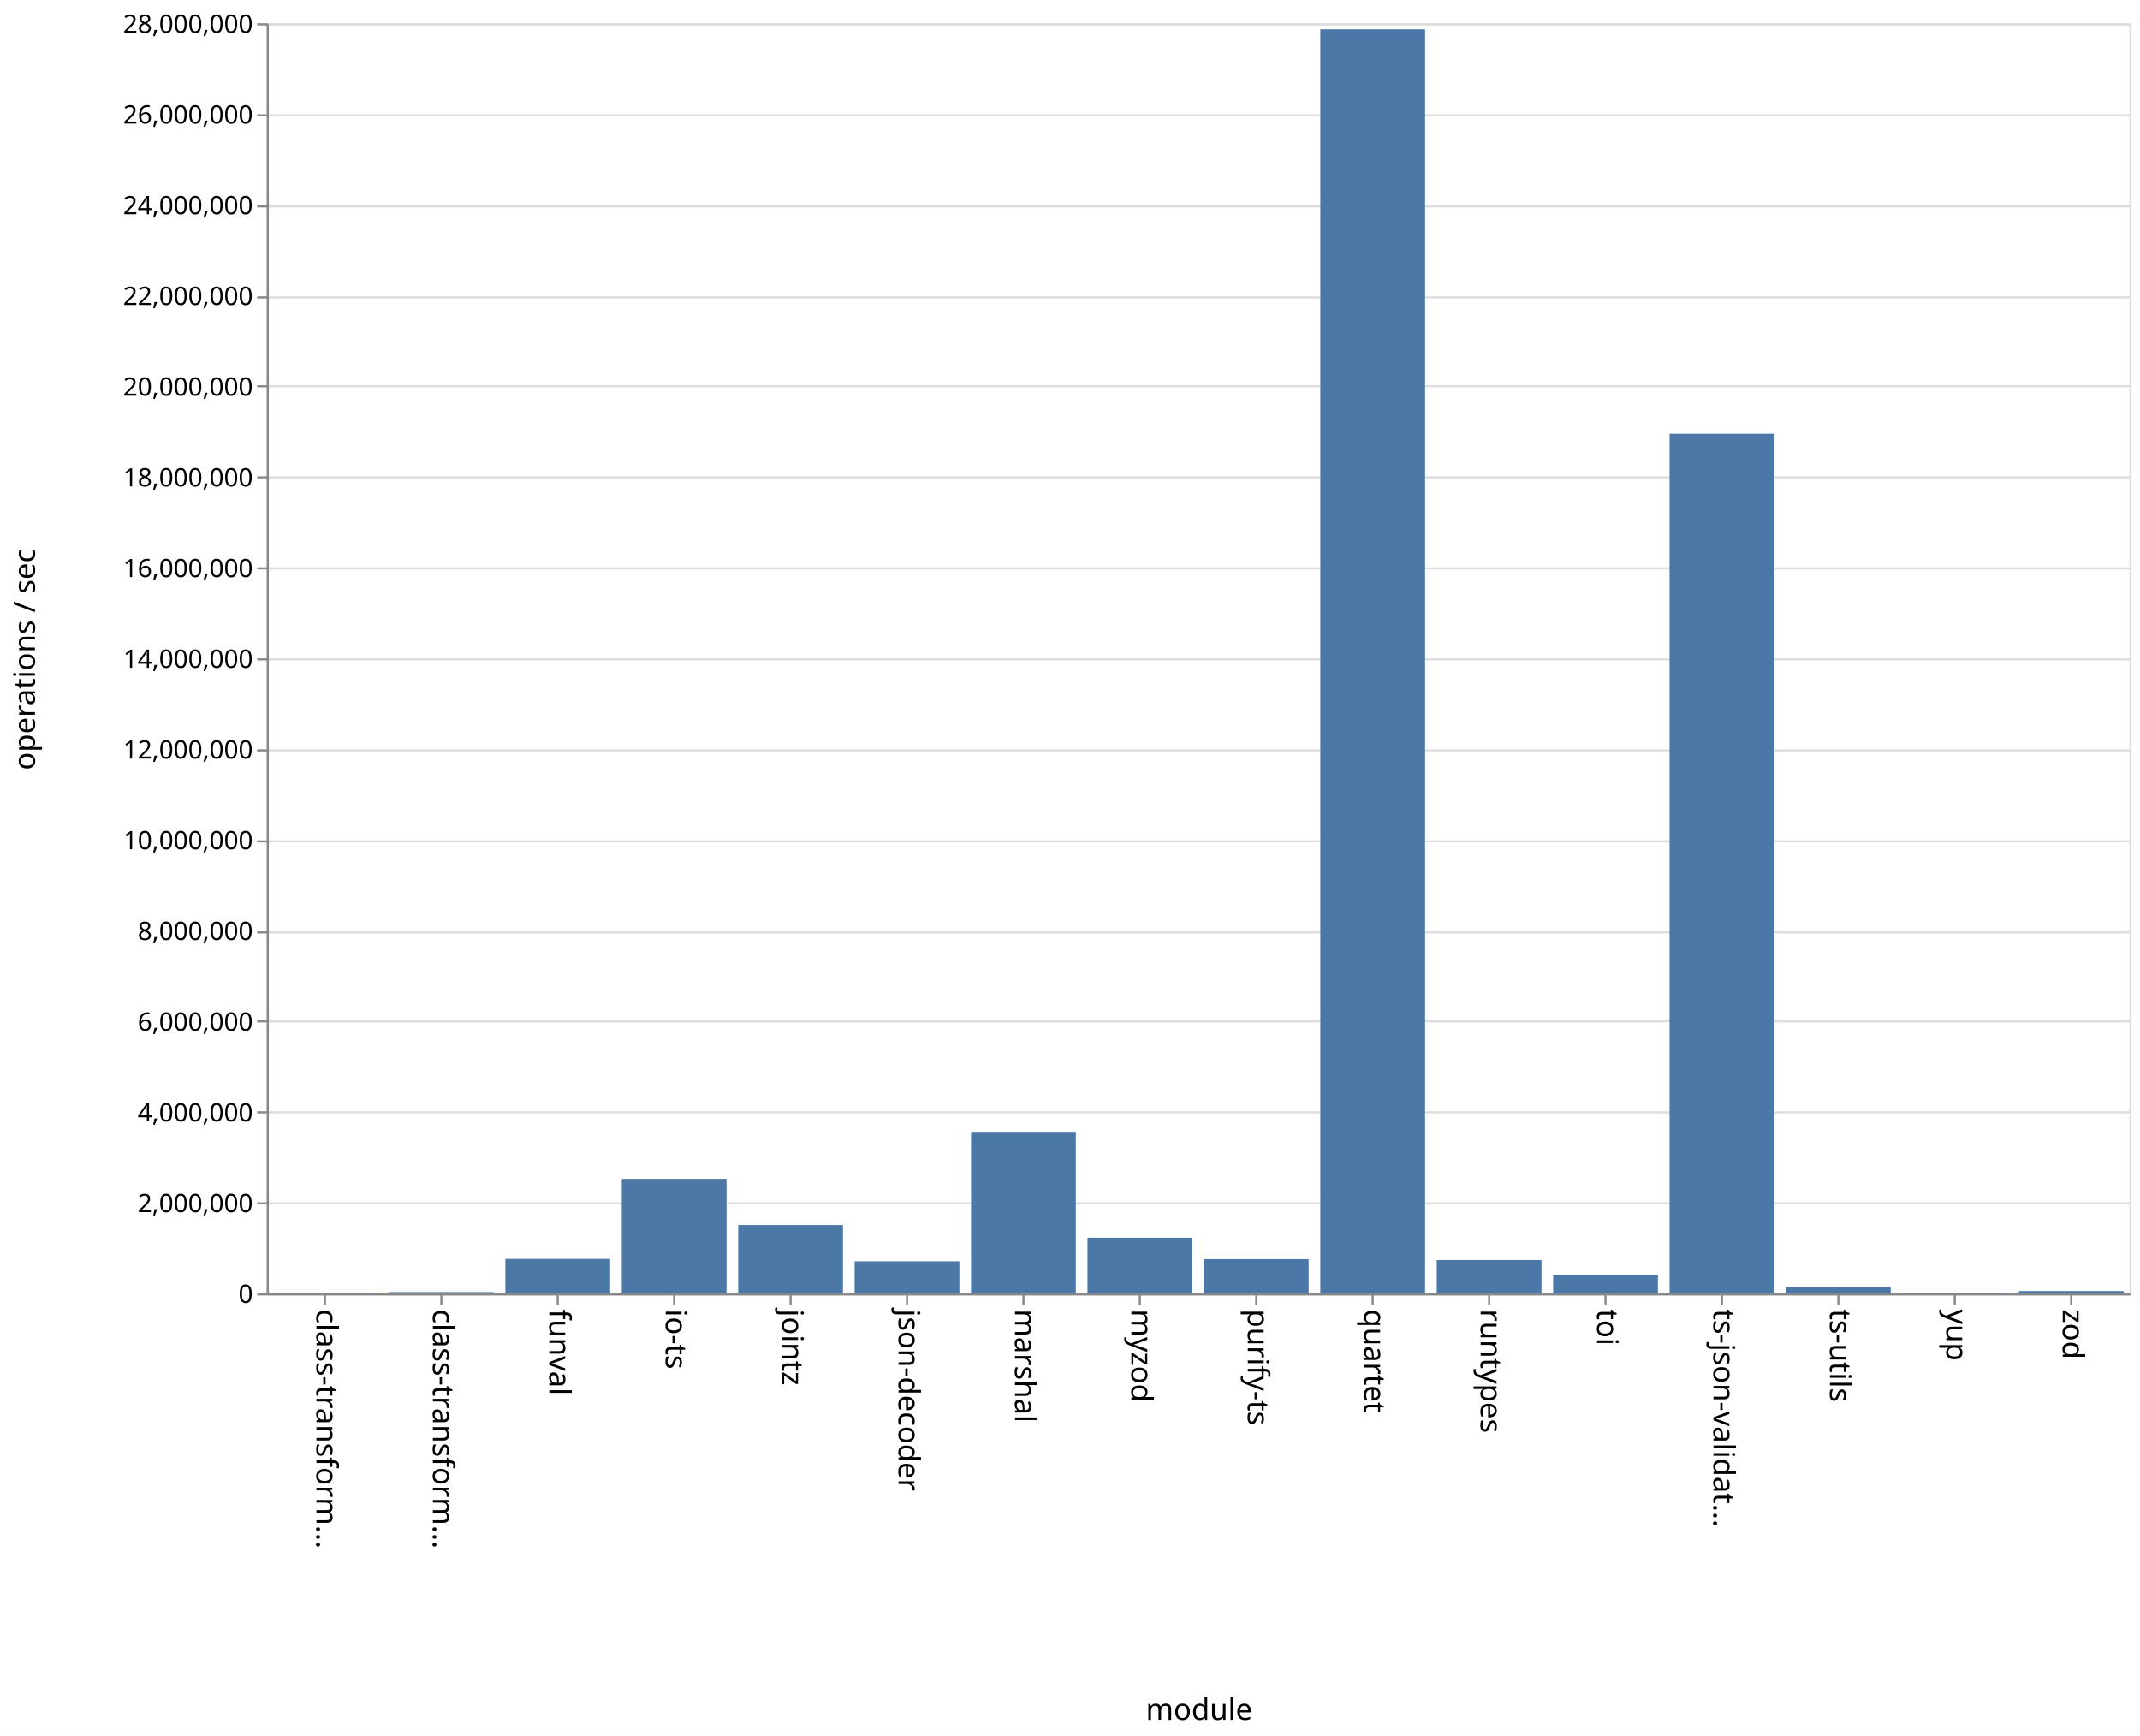
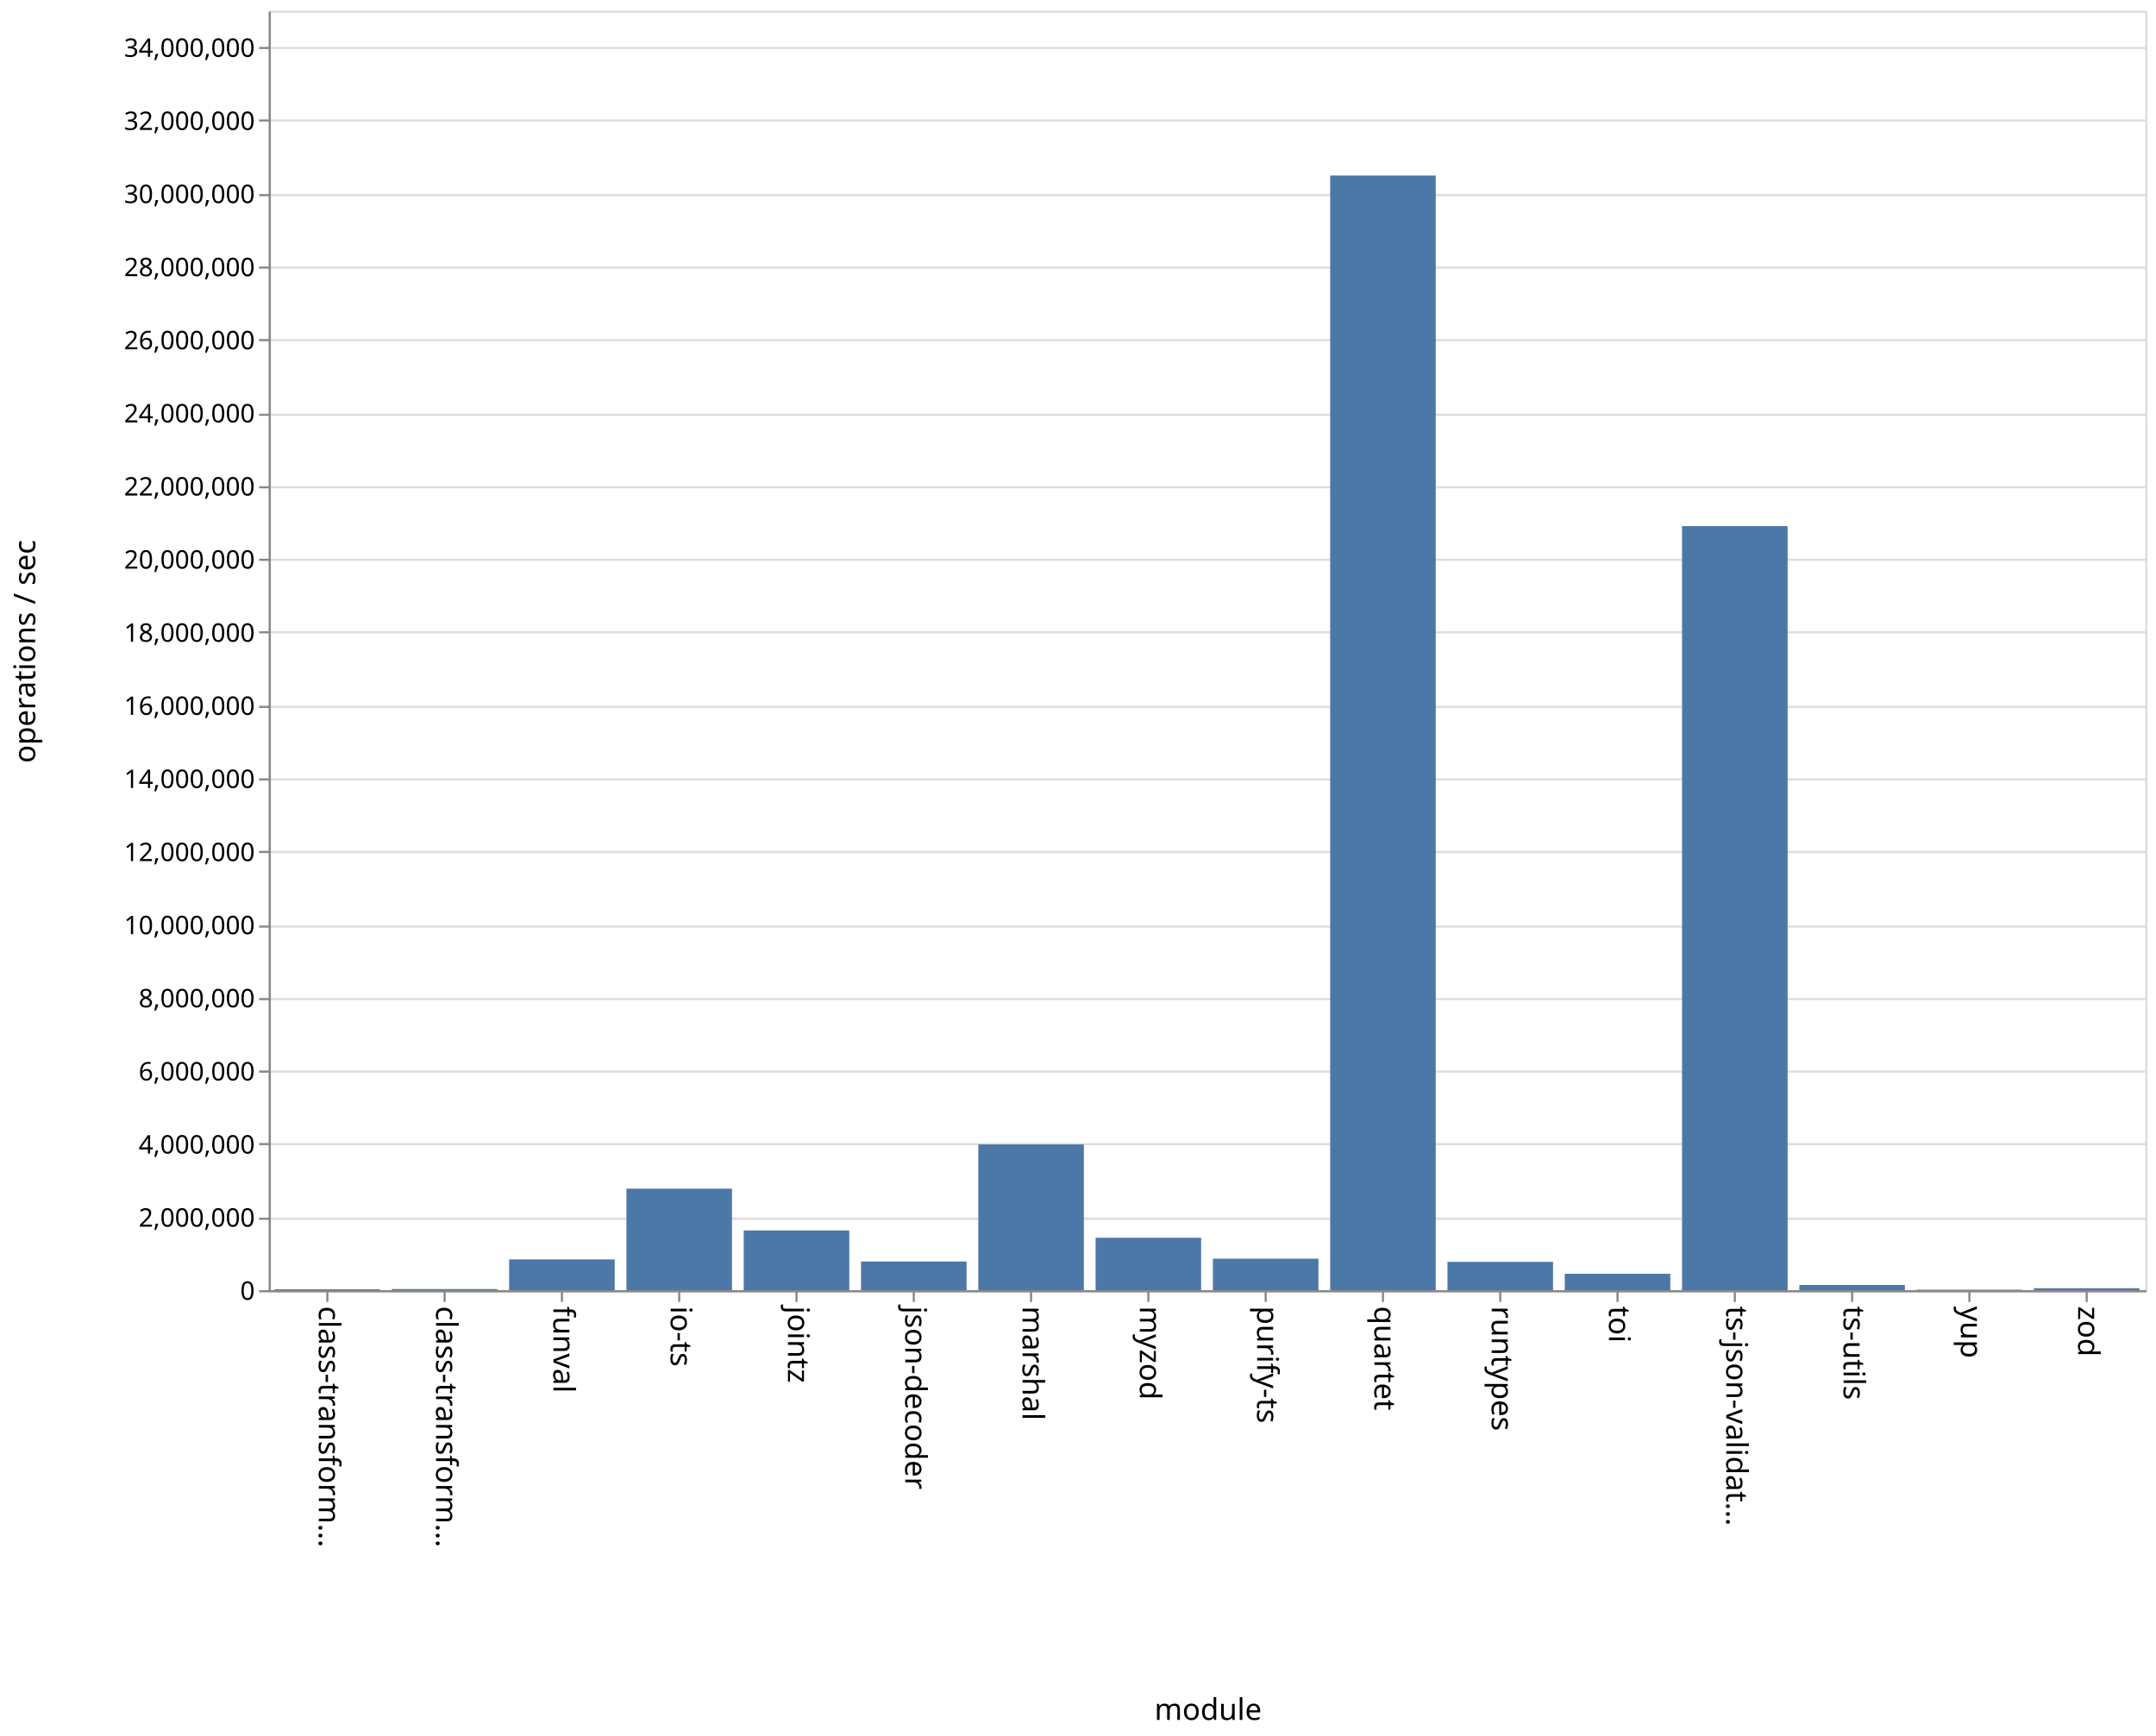
- <svg xmlns="http://www.w3.org/2000/svg" class="marks" width="1011" height="820">
-   <path fill="#fff" d="M0 0h1011v820H0z" />
+ <svg xmlns="http://www.w3.org/2000/svg" class="marks" width="1011" height="814">
+   <path fill="#fff" d="M0 0h1011v814H0z" />
  <g class="mark-group role-frame root" aria-roledescription="group mark container">
-     <path class="background" aria-hidden="true" d="M126.5 11.5h880v600h-880z" fill="none" stroke="#ddd" />
-     <g class="mark-group role-axis" aria-roledescription="axis" aria-label="Y-axis for a linear scale with values from 0 to 28,000,000">
-       <path class="background" aria-hidden="true" d="M126.5 11.5z" pointer-events="none" fill="none" />
+     <path class="background" aria-hidden="true" d="M126.5 5.5h880v600h-880z" fill="none" stroke="#ddd" />
+     <g class="mark-group role-axis" aria-roledescription="axis" aria-label="Y-axis for a linear scale with values from 0 to 35,000,000">
+       <path class="background" aria-hidden="true" d="M126.5 5.5z" pointer-events="none" fill="none" />
      <g class="mark-rule role-axis-grid" pointer-events="none" fill="none" stroke="#ddd">
-         <path d="M126.5 611.5h880M126.5 568.5h880M126.5 525.5h880M126.5 482.5h880M126.5 440.5h880M126.5 397.5h880M126.5 354.5h880M126.5 311.5h880M126.5 268.5h880M126.5 225.5h880M126.5 182.5h880M126.5 140.5h880M126.5 97.5h880M126.5 54.5h880M126.5 11.5h880" />
+         <path d="M126.5 605.5h880M126.5 571.5h880M126.5 536.5h880M126.5 502.5h880M126.5 468.5h880M126.5 434.5h880M126.5 399.5h880M126.5 365.5h880M126.5 331.5h880M126.5 296.5h880M126.5 262.5h880M126.5 228.5h880M126.5 194.5h880M126.5 159.5h880M126.5 125.5h880M126.5 91.5h880M126.5 56.5h880M126.5 22.5h880" />
      </g>
    </g>
    <g class="mark-group role-axis" aria-roledescription="axis" aria-label="X-axis titled 'module' for a discrete scale with 16 values: class-transformer-validator-async, class-transformer-validator-sync, funval, io-ts, jointz, ending with zod">
-       <path class="background" aria-hidden="true" d="M126.5 611.5z" pointer-events="none" fill="none" />
+       <path class="background" aria-hidden="true" d="M126.5 605.5z" pointer-events="none" fill="none" />
      <g class="mark-rule role-axis-tick" pointer-events="none" fill="none" stroke="#888">
-         <path d="M153.5 611.5v5M208.5 611.5v5M263.5 611.5v5M318.5 611.5v5M373.5 611.5v5M428.5 611.5v5M483.5 611.5v5M538.5 611.5v5M593.5 611.5v5M648.5 611.5v5M703.5 611.5v5M758.5 611.5v5M813.5 611.5v5M868.5 611.5v5M923.5 611.5v5M978.5 611.5v5" />
+         <path d="M153.5 605.5v5M208.5 605.5v5M263.5 605.5v5M318.5 605.5v5M373.5 605.5v5M428.5 605.5v5M483.5 605.5v5M538.5 605.5v5M593.5 605.5v5M648.5 605.5v5M703.5 605.5v5M758.5 605.5v5M813.5 605.5v5M868.5 605.5v5M923.5 605.5v5M978.5 605.5v5" />
      </g>
      <g class="mark-text role-axis-label" pointer-events="none" font-family="sans-serif" font-size="14">
-         <text transform="rotate(90 -234.5 384)">
+         <text transform="rotate(90 -231.5 381)">
                    class-transform…
                </text>
-         <text transform="rotate(90 -207 411.5)">
+         <text transform="rotate(90 -204 408.5)">
                    class-transform…
                </text>
-         <text transform="rotate(90 -179.5 439)">
+         <text transform="rotate(90 -176.5 436)">
                    funval
                </text>
-         <text transform="rotate(90 -152 466.5)">
+         <text transform="rotate(90 -149 463.5)">
                    io-ts
                </text>
-         <text transform="rotate(90 -124.5 494)">
+         <text transform="rotate(90 -121.5 491)">
                    jointz
                </text>
-         <text transform="rotate(90 -97 521.5)">
+         <text transform="rotate(90 -94 518.5)">
                    json-decoder
                </text>
-         <text transform="rotate(90 -69.5 549)">
+         <text transform="rotate(90 -66.5 546)">
                    marshal
                </text>
-         <text transform="rotate(90 -42 576.5)">
+         <text transform="rotate(90 -39 573.5)">
                    myzod
                </text>
-         <text transform="rotate(90 -14.5 604)">
+         <text transform="rotate(90 -11.5 601)">
                    purify-ts
                </text>
-         <text transform="rotate(90 13 631.5)">
+         <text transform="rotate(90 16 628.5)">
                    quartet
                </text>
-         <text transform="rotate(90 40.5 659)">
+         <text transform="rotate(90 43.5 656)">
                    runtypes
                </text>
-         <text transform="rotate(90 68 686.5)">
+         <text transform="rotate(90 71 683.5)">
                    toi
                </text>
-         <text transform="rotate(90 95.5 714)">
+         <text transform="rotate(90 98.5 711)">
                    ts-json-validat…
                </text>
-         <text transform="rotate(90 123 741.5)">
+         <text transform="rotate(90 126 738.5)">
                    ts-utils
                </text>
-         <text transform="rotate(90 150.5 769)">
+         <text transform="rotate(90 153.5 766)">
                    yup
                </text>
-         <text transform="rotate(90 178 796.5)">
+         <text transform="rotate(90 181 793.5)">
                    zod
                </text>
      </g>
-       <path fill="none" stroke="#888" d="M126.5 611.5h880" pointer-events="none" />
-       <text text-anchor="middle" transform="translate(566.5 812.5)" font-family="sans-serif" font-size="14" font-weight="400" pointer-events="none">
+       <path fill="none" stroke="#888" d="M126.5 605.5h880" pointer-events="none" />
+       <text text-anchor="middle" transform="translate(566.5 806.5)" font-family="sans-serif" font-size="14" font-weight="400" pointer-events="none">
                module
            </text>
    </g>
-     <g class="mark-group role-axis" aria-roledescription="axis" aria-label="Y-axis titled 'operations / sec' for a linear scale with values from 0 to 28,000,000">
-       <path class="background" aria-hidden="true" d="M126.5 11.5z" pointer-events="none" fill="none" />
+     <g class="mark-group role-axis" aria-roledescription="axis" aria-label="Y-axis titled 'operations / sec' for a linear scale with values from 0 to 35,000,000">
+       <path class="background" aria-hidden="true" d="M126.5 5.5z" pointer-events="none" fill="none" />
      <g class="mark-rule role-axis-tick" pointer-events="none" fill="none" stroke="#888">
-         <path d="M126.5 611.5h-5M126.5 568.5h-5M126.5 525.5h-5M126.5 482.5h-5M126.5 440.5h-5M126.5 397.5h-5M126.5 354.5h-5M126.5 311.5h-5M126.5 268.5h-5M126.5 225.5h-5M126.5 182.5h-5M126.5 140.5h-5M126.5 97.5h-5M126.5 54.5h-5M126.5 11.5h-5" />
+         <path d="M126.5 605.5h-5M126.5 571.5h-5M126.5 536.5h-5M126.5 502.5h-5M126.5 468.5h-5M126.5 434.5h-5M126.5 399.5h-5M126.5 365.5h-5M126.5 331.5h-5M126.5 296.5h-5M126.5 262.5h-5M126.5 228.5h-5M126.5 194.5h-5M126.5 159.5h-5M126.5 125.5h-5M126.5 91.5h-5M126.5 56.5h-5M126.5 22.5h-5" />
      </g>
      <g class="mark-text role-axis-label" pointer-events="none" text-anchor="end" font-family="sans-serif" font-size="12">
-         <text transform="translate(119.5 615.5)">
+         <text transform="translate(119.5 609.5)">
                    0
                </text>
-         <text transform="translate(119.5 572.643)">
+         <text transform="translate(119.5 575.214)">
                    2,000,000
                </text>
-         <text transform="translate(119.5 529.786)">
+         <text transform="translate(119.5 540.929)">
                    4,000,000
                </text>
-         <text transform="translate(119.5 486.929)">
+         <text transform="translate(119.5 506.643)">
                    6,000,000
                </text>
-         <text transform="translate(119.5 444.071)">
+         <text transform="translate(119.5 472.357)">
                    8,000,000
                </text>
-         <text transform="translate(119.5 401.214)">
+         <text transform="translate(119.5 438.071)">
                    10,000,000
                </text>
-         <text transform="translate(119.5 358.357)">
+         <text transform="translate(119.5 403.786)">
                    12,000,000
                </text>
-         <text transform="translate(119.5 315.5)">
+         <text transform="translate(119.5 369.5)">
                    14,000,000
                </text>
-         <text transform="translate(119.5 272.643)">
+         <text transform="translate(119.5 335.214)">
                    16,000,000
                </text>
-         <text transform="translate(119.5 229.786)">
+         <text transform="translate(119.5 300.929)">
                    18,000,000
                </text>
-         <text transform="translate(119.5 186.929)">
+         <text transform="translate(119.5 266.643)">
                    20,000,000
                </text>
-         <text transform="translate(119.5 144.071)">
+         <text transform="translate(119.5 232.357)">
                    22,000,000
                </text>
-         <text transform="translate(119.5 101.214)">
+         <text transform="translate(119.5 198.071)">
                    24,000,000
                </text>
-         <text transform="translate(119.5 58.357)">
+         <text transform="translate(119.5 163.786)">
                    26,000,000
                </text>
-         <text transform="translate(119.5 15.5)">
+         <text transform="translate(119.5 129.5)">
                    28,000,000
                </text>
+         <text transform="translate(119.5 95.214)">
+                     30,000,000
+                 </text>
+         <text transform="translate(119.5 60.929)">
+                     32,000,000
+                 </text>
+         <text transform="translate(119.5 26.643)">
+                     34,000,000
+                 </text>
      </g>
-       <path fill="none" stroke="#888" d="M126.5 611.5v-600" pointer-events="none" />
-       <text text-anchor="middle" transform="rotate(-90 164 147.5)" font-family="sans-serif" font-size="14" font-weight="400" pointer-events="none">
+       <path fill="none" stroke="#888" d="M126.5 605.5V5.5" pointer-events="none" />
+       <text text-anchor="middle" transform="rotate(-90 161 144.5)" font-family="sans-serif" font-size="14" font-weight="400" pointer-events="none">
                operations / sec
            </text>
    </g>
    <g class="mark-rect role-mark marks" aria-roledescription="rect mark container" fill="#4c78a8">
-       <path d="M128.75 610.631h49.5V611h-49.5zM183.75 610.417h49.5V611h-49.5zM238.75 594.718h49.5V611h-49.5zM293.75 556.913h49.5V611h-49.5zM348.75 578.723h49.5V611h-49.5zM403.75 595.858h49.5V611h-49.5zM458.75 534.692h49.5V611h-49.5zM513.75 584.716h49.5V611h-49.5zM568.75 594.853h49.5V611h-49.5zM623.75 13.831h49.5V611h-49.5zM678.75 595.257h49.5V611h-49.5zM733.75 602.306h49.5V611h-49.5zM788.75 204.893h49.5V611h-49.5zM843.75 608.218h49.5V611h-49.5zM898.75 610.73h49.5v.27h-49.5zM953.75 609.917h49.5V611h-49.5z" />
+       <path d="M128.75 604.583h49.5V605h-49.5zM183.75 604.482h49.5V605h-49.5zM238.75 590.569h49.5V605h-49.5zM293.75 557.389h49.5V605h-49.5zM348.75 576.977h49.5V605h-49.5zM403.75 591.541h49.5V605h-49.5zM458.75 536.627h49.5V605h-49.5zM513.75 580.419h49.5V605h-49.5zM568.75 590.232h49.5V605h-49.5zM623.75 82.295h49.5V605h-49.5zM678.75 591.722h49.5V605h-49.5zM733.75 597.317h49.5V605h-49.5zM788.75 246.704h49.5V605h-49.5zM843.75 602.554h49.5V605h-49.5zM898.75 604.765h49.5V605h-49.5zM953.75 604.081h49.5V605h-49.5z" />
    </g>
  </g>
</svg>
